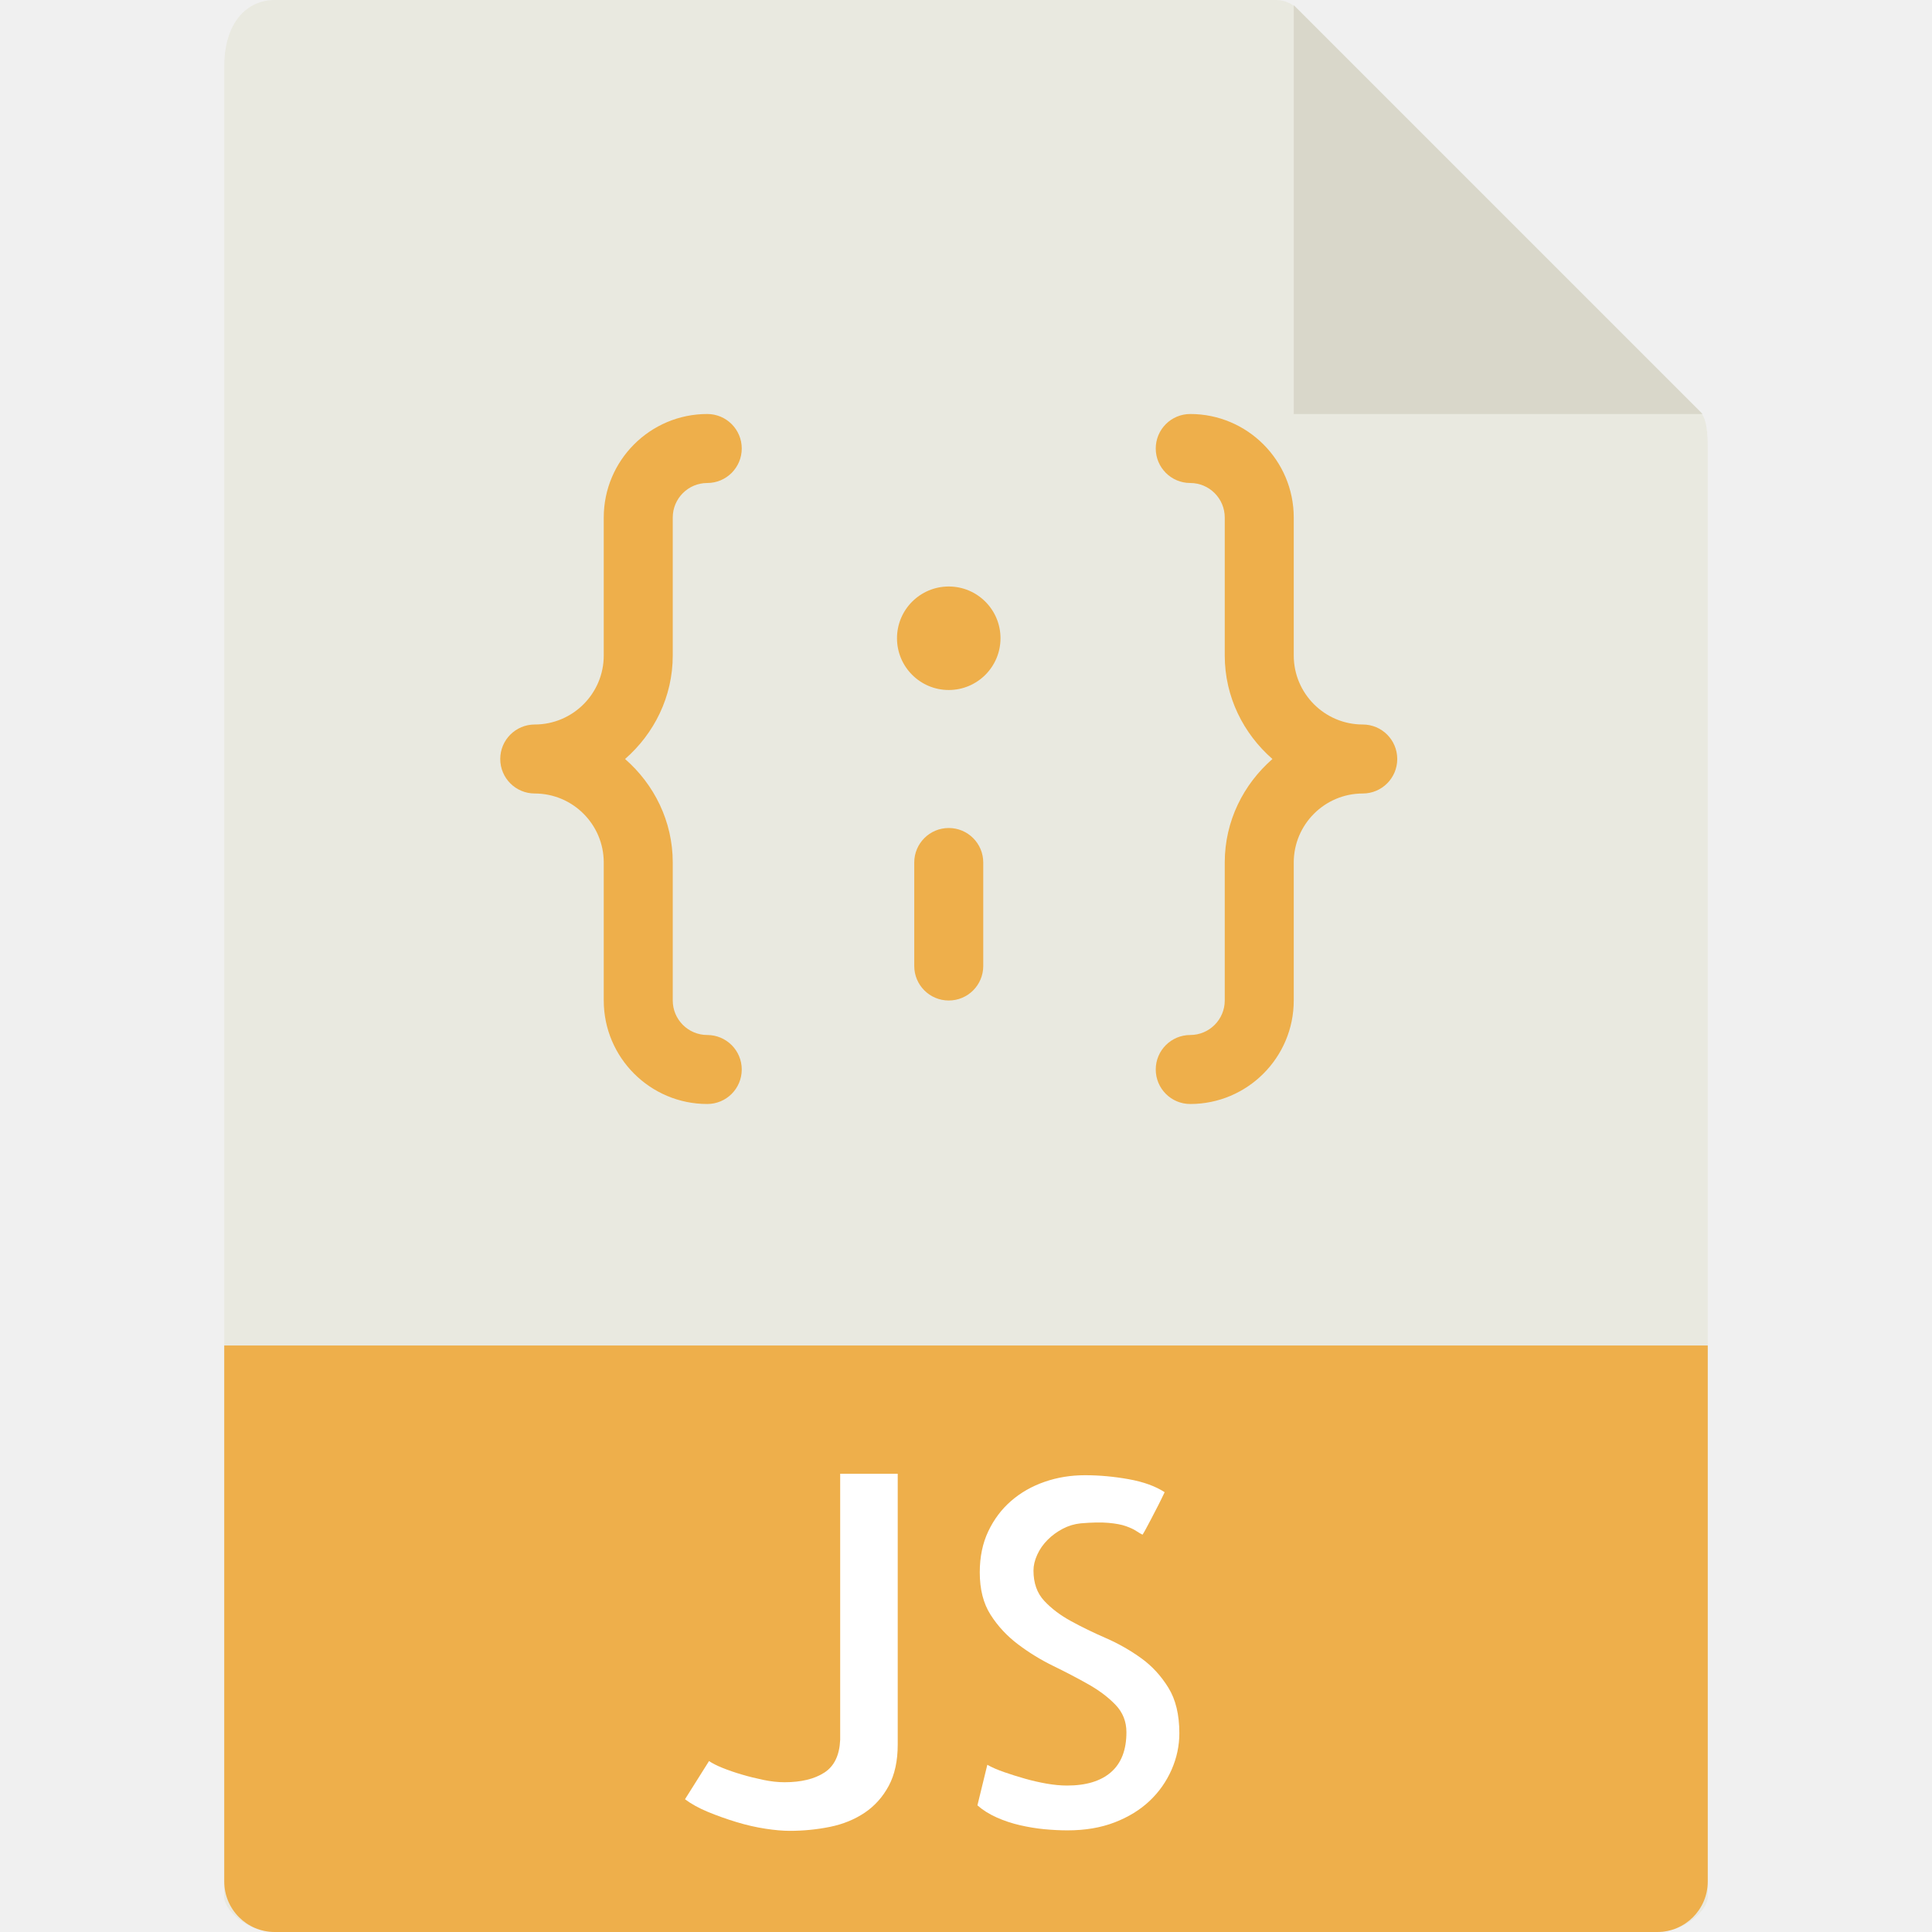
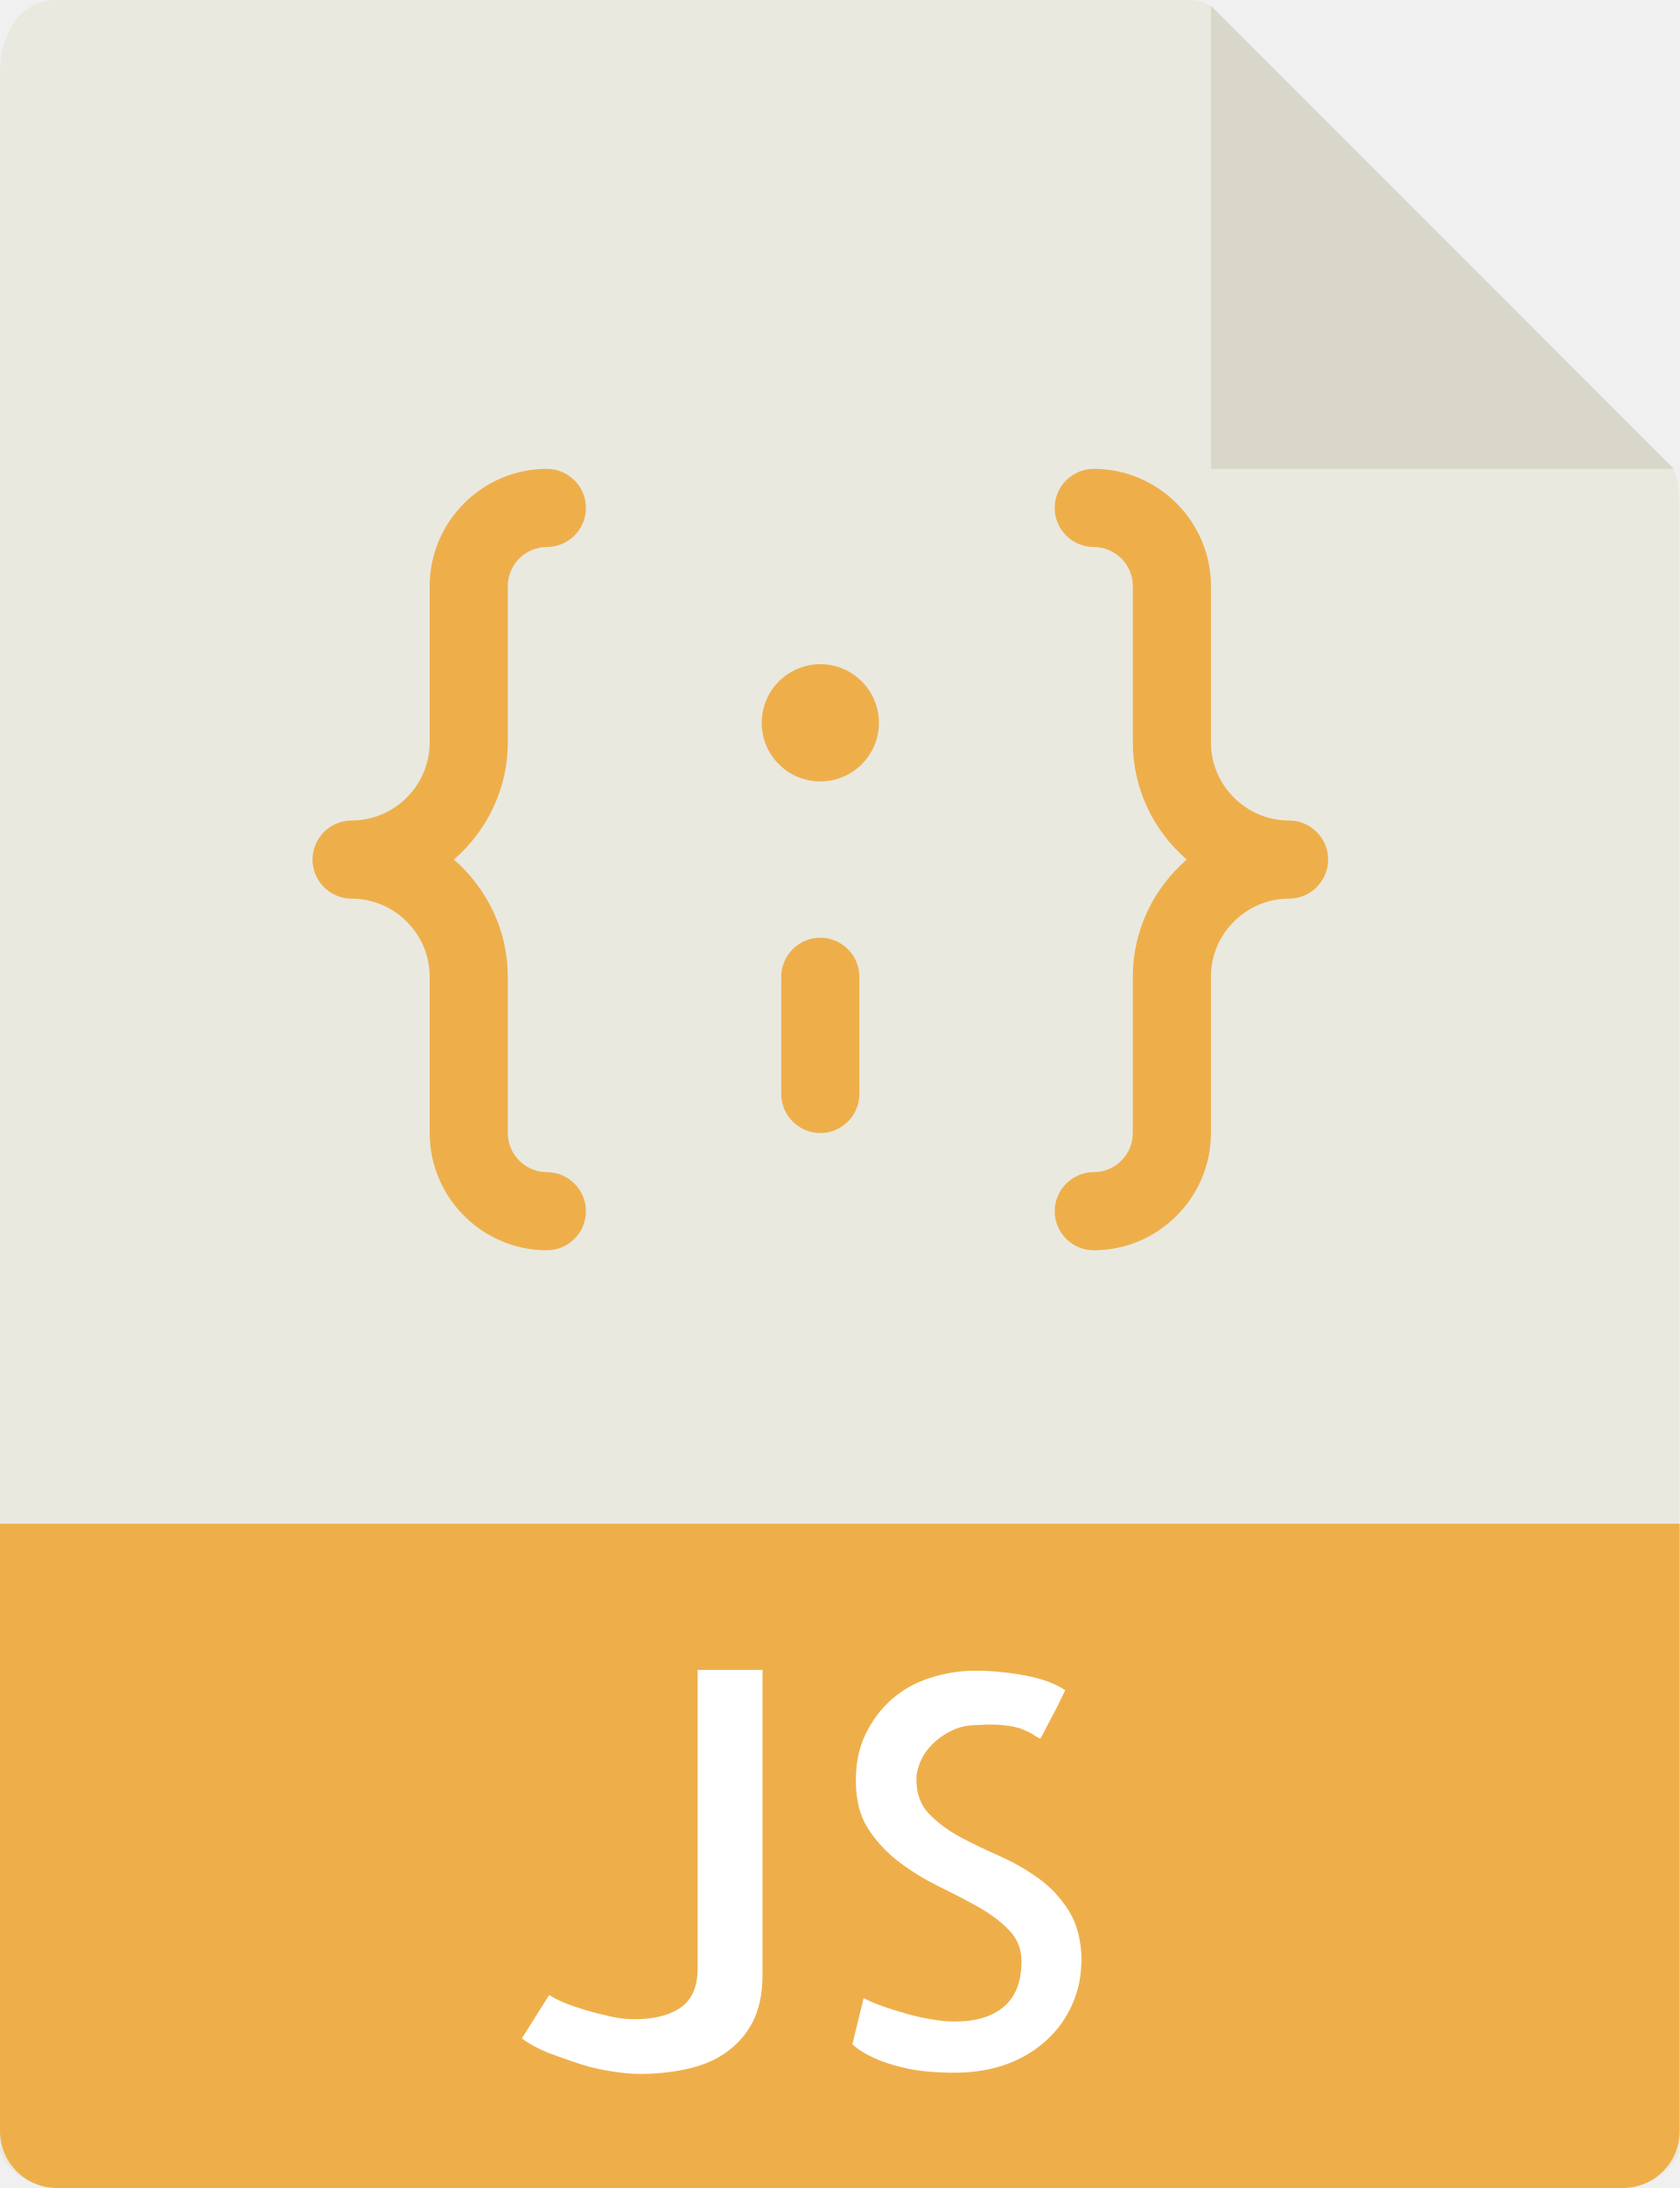
- <svg xmlns="http://www.w3.org/2000/svg" version="1.1" id="Capa_1" viewBox="0 0 56 56" xml:space="preserve">
+ <svg xmlns="http://www.w3.org/2000/svg" id="a" data-name="Capa 1" viewBox="0 0 43 56">
+   <path d="M30.49,0H1.46C.66,0,0,.65,0,1.93v53.07c0,.35.65,1,1.46,1h40.07c.81,0,1.46-.65,1.46-1V12.98c0-.7-.09-.92-.26-1.09L31.11.26c-.16-.16-.39-.26-.62-.26Z" fill="#e9e9e0" />
+   <polygon points="31 .15 31 12 42.85 12 31 .15" fill="#d9d7ca" />
+   <path d="M41.54,56H1.46c-.81,0-1.46-.65-1.46-1.46v-15.54h43v15.54c0,.81-.65,1.46-1.46,1.46Z" fill="#eeaf4b" />
  <g>
-     <path style="fill:#E9E9E0;" d="M36.985,0H7.963C7.155,0,6.5,0.655,6.5,1.926V55c0,0.345,0.655,1,1.463,1h40.074   c0.808,0,1.463-0.655,1.463-1V12.978c0-0.696-0.093-0.92-0.257-1.085L37.607,0.257C37.442,0.093,37.218,0,36.985,0z" />
-     <polygon style="fill:#D9D7CA;" points="37.5,0.151 37.5,12 49.349,12  " />
-     <path style="fill:#EEAF4B;" d="M48.037,56H7.963C7.155,56,6.5,55.345,6.5,54.537V39h43v15.537C49.5,55.345,48.845,56,48.037,56z" />
-     <g>
-       <path style="fill:#FFFFFF;" d="M26.021,42.719v7.848c0,0.474-0.087,0.873-0.26,1.196c-0.174,0.323-0.406,0.583-0.697,0.779    c-0.292,0.196-0.627,0.333-1.005,0.41s-0.769,0.116-1.169,0.116c-0.201,0-0.436-0.021-0.704-0.062s-0.547-0.104-0.834-0.191    s-0.563-0.185-0.827-0.294c-0.265-0.109-0.488-0.232-0.67-0.369l0.697-1.107c0.091,0.063,0.221,0.13,0.39,0.198    s0.353,0.132,0.554,0.191c0.2,0.06,0.41,0.111,0.629,0.157s0.424,0.068,0.615,0.068c0.482,0,0.868-0.094,1.155-0.28    s0.439-0.504,0.458-0.95v-7.711H26.021z" />
-       <path style="fill:#FFFFFF;" d="M34.184,50.238c0,0.364-0.075,0.718-0.226,1.06s-0.362,0.643-0.636,0.902s-0.611,0.467-1.012,0.622    c-0.401,0.155-0.857,0.232-1.367,0.232c-0.219,0-0.444-0.012-0.677-0.034s-0.468-0.062-0.704-0.116    c-0.237-0.055-0.463-0.13-0.677-0.226s-0.399-0.212-0.554-0.349l0.287-1.176c0.127,0.073,0.289,0.144,0.485,0.212    s0.398,0.132,0.608,0.191c0.209,0.06,0.419,0.107,0.629,0.144c0.209,0.036,0.405,0.055,0.588,0.055c0.556,0,0.982-0.13,1.278-0.39    s0.444-0.645,0.444-1.155c0-0.31-0.105-0.574-0.314-0.793c-0.21-0.219-0.472-0.417-0.786-0.595s-0.654-0.355-1.019-0.533    c-0.365-0.178-0.707-0.388-1.025-0.629c-0.319-0.241-0.584-0.526-0.793-0.854c-0.21-0.328-0.314-0.738-0.314-1.23    c0-0.446,0.082-0.843,0.246-1.189s0.385-0.641,0.663-0.882s0.602-0.426,0.971-0.554s0.759-0.191,1.169-0.191    c0.419,0,0.843,0.039,1.271,0.116c0.428,0.077,0.774,0.203,1.039,0.376c-0.055,0.118-0.119,0.248-0.191,0.39    c-0.073,0.142-0.142,0.273-0.205,0.396c-0.064,0.123-0.119,0.226-0.164,0.308c-0.046,0.082-0.073,0.128-0.082,0.137    c-0.055-0.027-0.116-0.063-0.185-0.109s-0.167-0.091-0.294-0.137c-0.128-0.046-0.297-0.077-0.506-0.096    c-0.21-0.019-0.479-0.014-0.807,0.014c-0.183,0.019-0.355,0.07-0.52,0.157s-0.311,0.193-0.438,0.321    c-0.128,0.128-0.229,0.271-0.301,0.431c-0.073,0.159-0.109,0.313-0.109,0.458c0,0.364,0.104,0.658,0.314,0.882    c0.209,0.224,0.469,0.419,0.779,0.588c0.31,0.169,0.646,0.333,1.012,0.492c0.364,0.159,0.704,0.354,1.019,0.581    s0.576,0.513,0.786,0.854C34.078,49.261,34.184,49.7,34.184,50.238z" />
-     </g>
-     <g>
-       <path style="fill:#EEAF4B;" d="M19.5,19v-4c0-0.551,0.448-1,1-1c0.553,0,1-0.448,1-1s-0.447-1-1-1c-1.654,0-3,1.346-3,3v4    c0,1.103-0.897,2-2,2c-0.553,0-1,0.448-1,1s0.447,1,1,1c1.103,0,2,0.897,2,2v4c0,1.654,1.346,3,3,3c0.553,0,1-0.448,1-1    s-0.447-1-1-1c-0.552,0-1-0.449-1-1v-4c0-1.2-0.542-2.266-1.382-3C18.958,21.266,19.5,20.2,19.5,19z" />
-       <circle style="fill:#EEAF4B;" cx="27.5" cy="18.5" r="1.5" />
-       <path style="fill:#EEAF4B;" d="M39.5,21c-1.103,0-2-0.897-2-2v-4c0-1.654-1.346-3-3-3c-0.553,0-1,0.448-1,1s0.447,1,1,1    c0.552,0,1,0.449,1,1v4c0,1.2,0.542,2.266,1.382,3c-0.84,0.734-1.382,1.8-1.382,3v4c0,0.551-0.448,1-1,1c-0.553,0-1,0.448-1,1    s0.447,1,1,1c1.654,0,3-1.346,3-3v-4c0-1.103,0.897-2,2-2c0.553,0,1-0.448,1-1S40.053,21,39.5,21z" />
-       <path style="fill:#EEAF4B;" d="M27.5,24c-0.553,0-1,0.448-1,1v3c0,0.552,0.447,1,1,1s1-0.448,1-1v-3    C28.5,24.448,28.053,24,27.5,24z" />
-     </g>
+     <path d="M19.52,42.72v7.85c0,.47-.09.87-.26,1.2-.17.32-.41.58-.7.78-.29.2-.63.33-1,.41s-.77.12-1.17.12c-.2,0-.44-.02-.7-.06s-.55-.1-.83-.19-.56-.19-.83-.29c-.26-.11-.49-.23-.67-.37l.7-1.11c.09.06.22.13.39.2s.35.13.55.19c.2.06.41.11.63.16s.42.07.61.07c.48,0,.87-.09,1.16-.28s.44-.5.46-.95v-7.71h1.67Z" fill="#fff" />
+     <path d="M27.68,50.24c0,.36-.08.72-.23,1.06s-.36.64-.64.9-.61.47-1.01.62c-.4.15-.86.23-1.37.23-.22,0-.44-.01-.68-.03s-.47-.06-.7-.12c-.24-.06-.46-.13-.68-.23s-.4-.21-.55-.35l.29-1.18c.13.07.29.14.49.21s.4.13.61.19c.21.06.42.11.63.14.21.04.41.06.59.06.56,0,.98-.13,1.28-.39s.44-.65.44-1.15c0-.31-.1-.57-.31-.79-.21-.22-.47-.42-.79-.6s-.65-.35-1.02-.53c-.36-.18-.71-.39-1.02-.63-.32-.24-.58-.53-.79-.85-.21-.33-.31-.74-.31-1.23,0-.45.08-.84.25-1.19s.39-.64.66-.88.6-.43.97-.55.76-.19,1.17-.19.84.04,1.27.12.77.2,1.04.38c-.06.12-.12.25-.19.39-.07.14-.14.27-.21.4-.06.12-.12.23-.16.31-.05.08-.07.13-.08.14-.06-.03-.12-.06-.19-.11s-.17-.09-.29-.14c-.13-.05-.3-.08-.51-.1-.21-.02-.48-.01-.81.01-.18.02-.35.07-.52.16s-.31.19-.44.32c-.13.13-.23.27-.3.43-.07.16-.11.31-.11.46,0,.36.1.66.31.88.21.22.47.42.78.59.31.17.65.33,1.01.49.36.16.7.35,1.02.58s.58.51.79.85c.21.34.32.78.32,1.32Z" fill="#fff" />
+   </g>
+   <g>
+     <path d="M13,19v-4c0-.55.45-1,1-1s1-.45,1-1-.45-1-1-1c-1.65,0-3,1.35-3,3v4c0,1.1-.9,2-2,2-.55,0-1,.45-1,1s.45,1,1,1c1.1,0,2,.9,2,2v4c0,1.65,1.35,3,3,3,.55,0,1-.45,1-1s-.45-1-1-1-1-.45-1-1v-4c0-1.2-.54-2.27-1.38-3,.84-.73,1.38-1.8,1.38-3Z" fill="#eeaf4b" />
+     <circle cx="21" cy="18.5" r="1.5" fill="#eeaf4b" />
+     <path d="M33,21c-1.1,0-2-.9-2-2v-4c0-1.65-1.35-3-3-3-.55,0-1,.45-1,1s.45,1,1,1,1,.45,1,1v4c0,1.2.54,2.27,1.38,3-.84.73-1.38,1.8-1.38,3v4c0,.55-.45,1-1,1s-1,.45-1,1,.45,1,1,1c1.65,0,3-1.35,3-3v-4c0-1.1.9-2,2-2,.55,0,1-.45,1-1s-.45-1-1-1Z" fill="#eeaf4b" />
+     <path d="M21,24c-.55,0-1,.45-1,1v3c0,.55.45,1,1,1s1-.45,1-1v-3c0-.55-.45-1-1-1Z" fill="#eeaf4b" />
  </g>
</svg>
